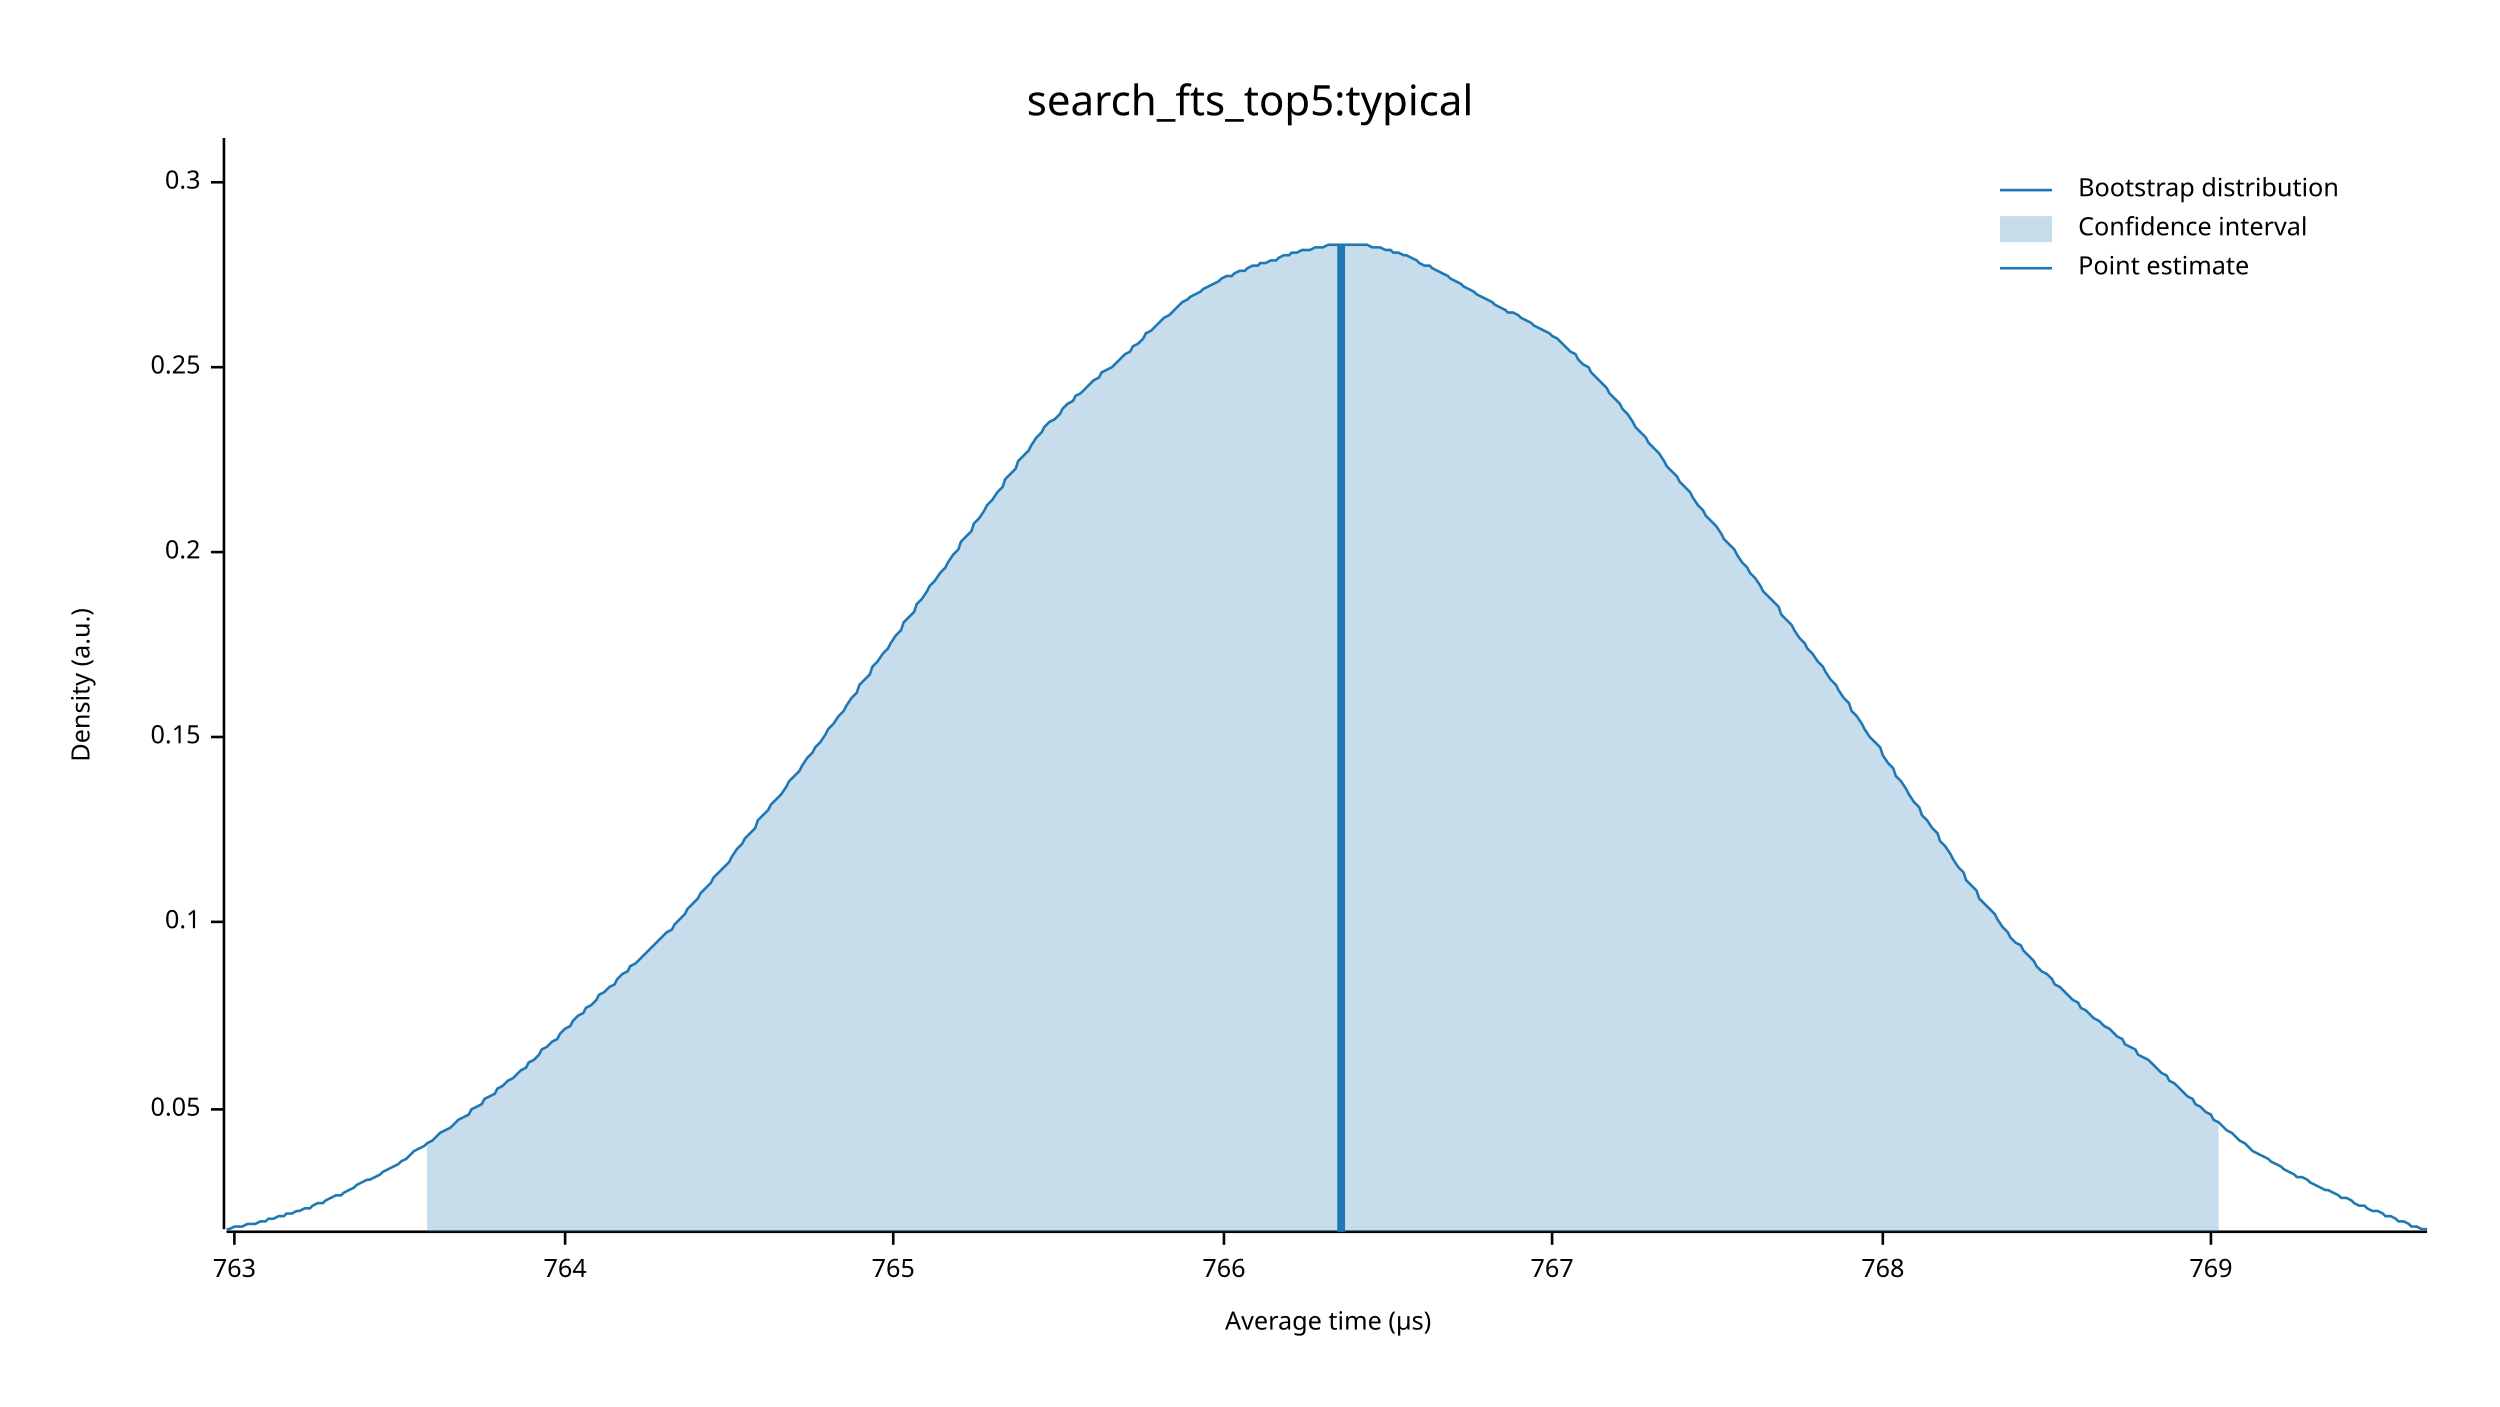
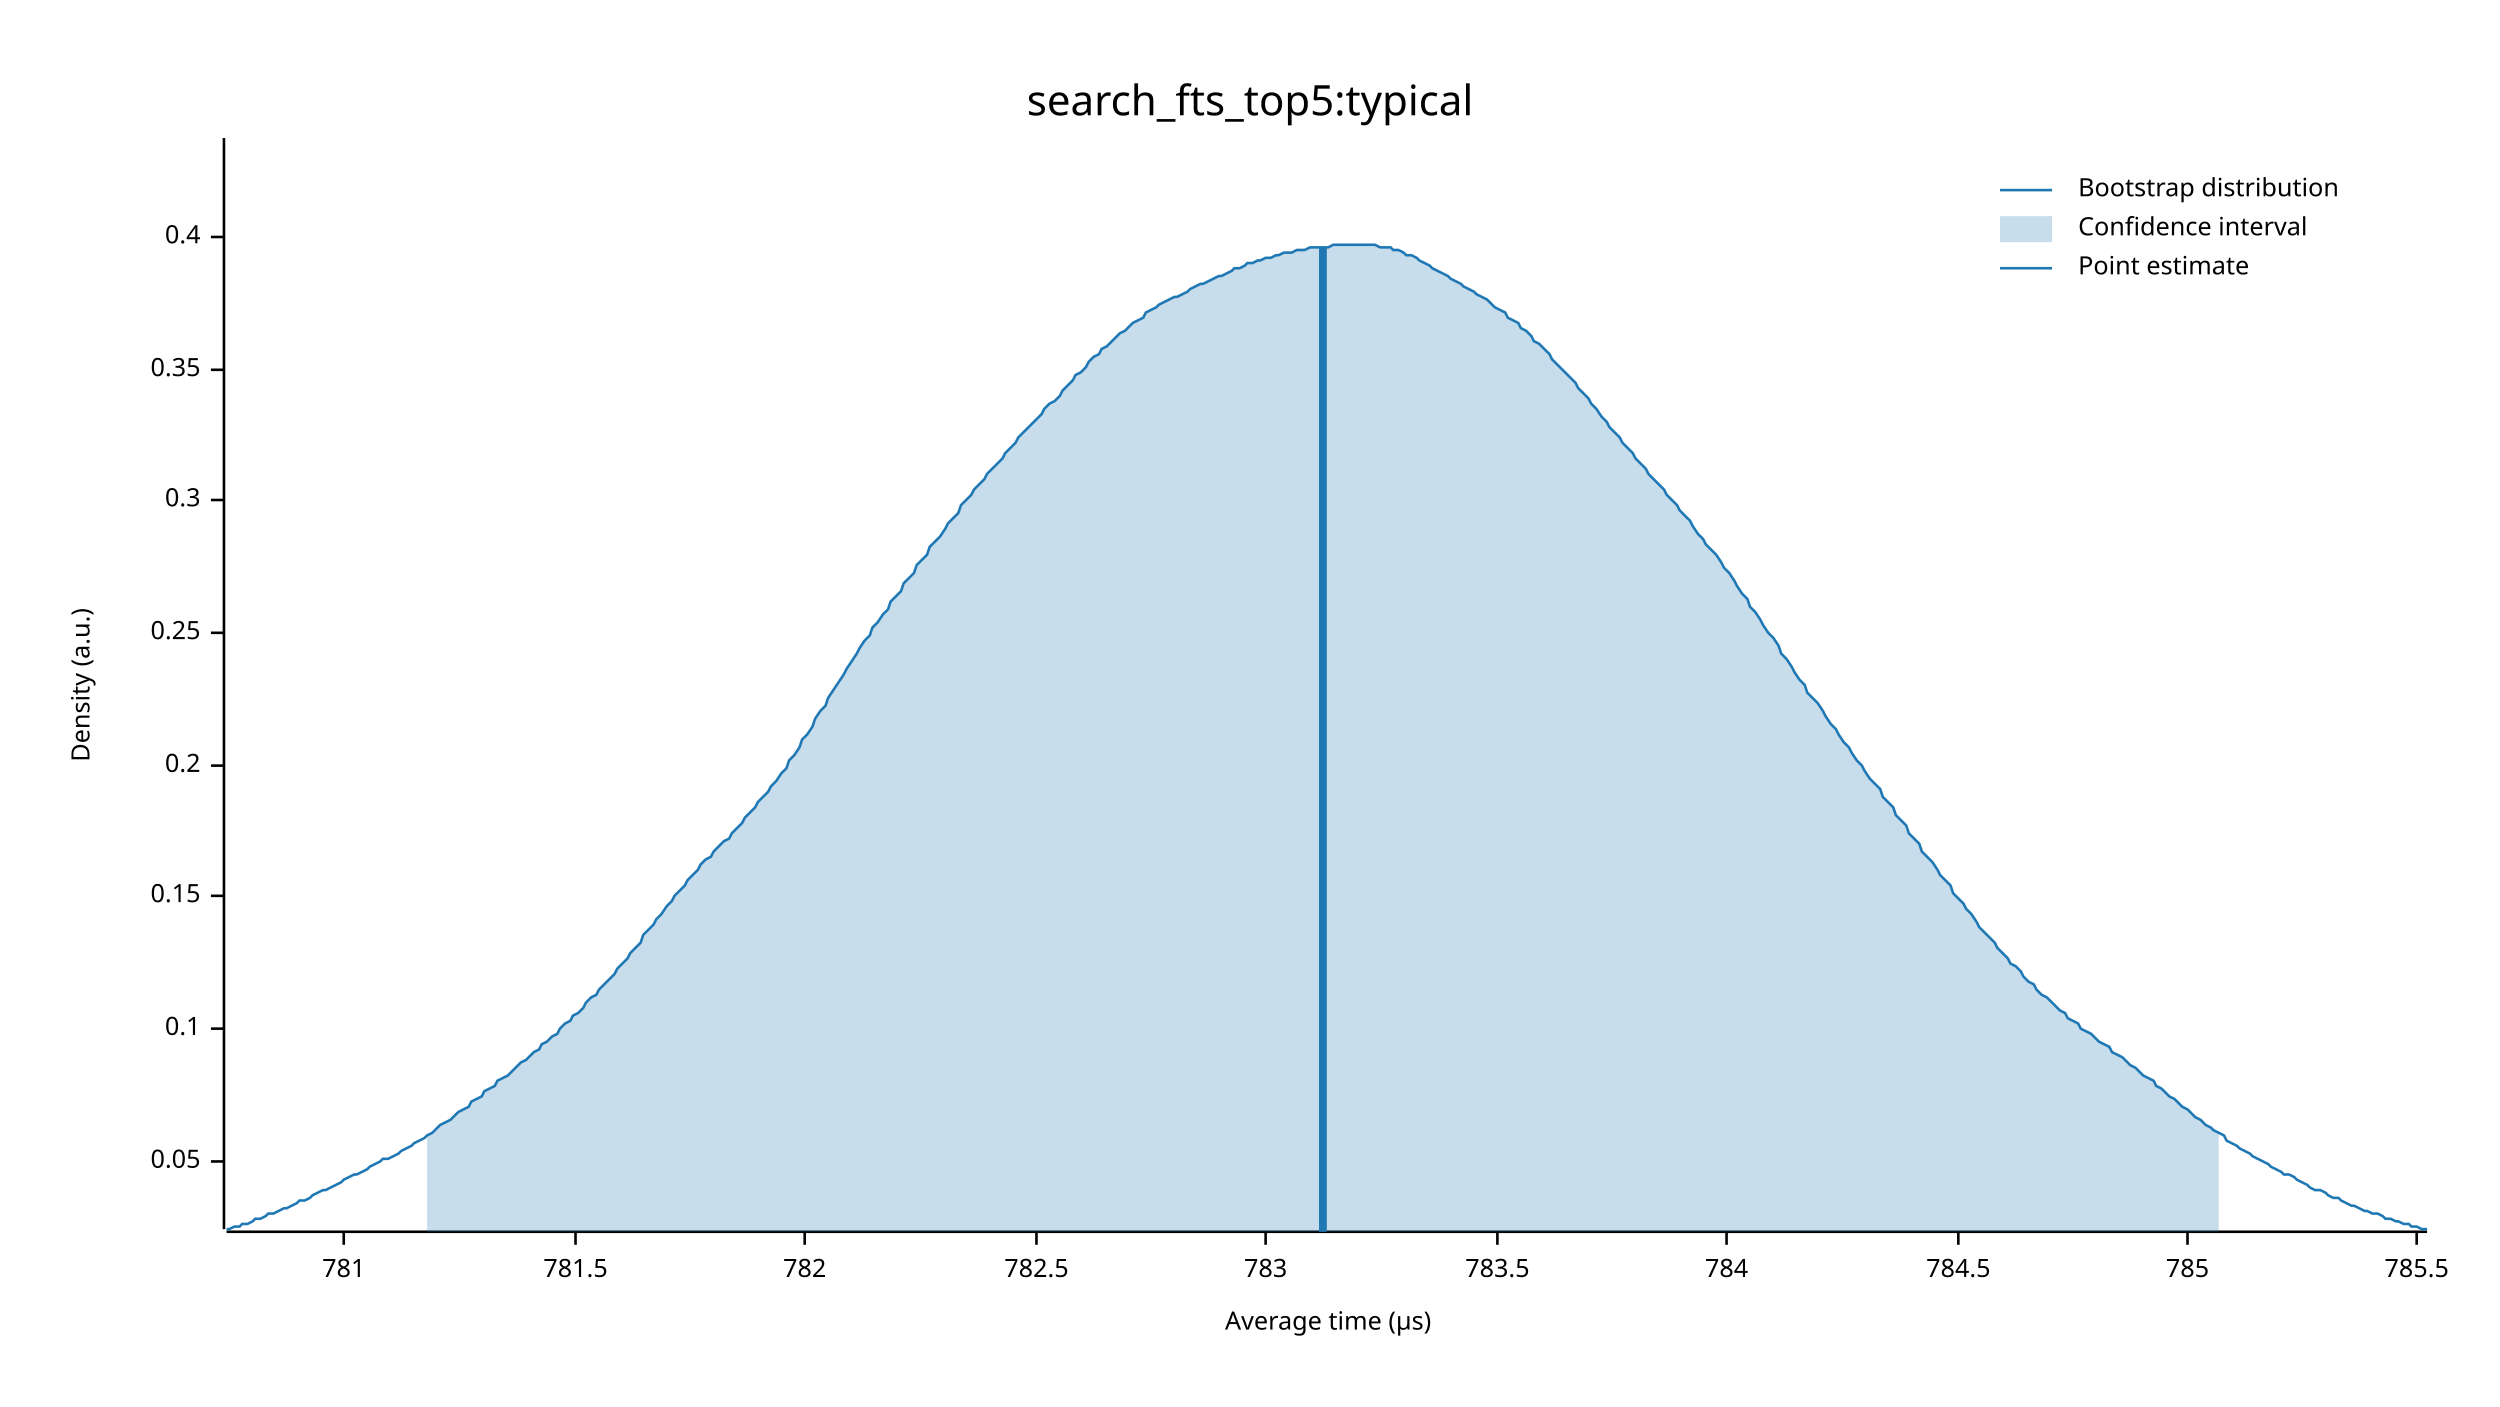
<svg xmlns="http://www.w3.org/2000/svg" width="960" height="540" viewBox="0 0 960 540">
  <text x="480" y="32" dy="0.76em" text-anchor="middle" font-family="sans-serif" font-size="16.129" opacity="1" fill="#000000">
search_fts_top5:typical
</text>
  <text x="27" y="263" dy="0.76em" text-anchor="middle" font-family="sans-serif" font-size="9.677" opacity="1" fill="#000000" transform="rotate(270, 27, 263)">
Density (a.u.)
</text>
  <text x="510" y="513" dy="-0.5ex" text-anchor="middle" font-family="sans-serif" font-size="9.677" opacity="1" fill="#000000">
Average time (µs)
</text>
  <polyline fill="none" opacity="1" stroke="#000000" stroke-width="1" points="86,53 86,472 " />
-   <text x="77" y="426" dy="0.5ex" text-anchor="end" font-family="sans-serif" font-size="9.677" opacity="1" fill="#000000">
+   <text x="77" y="446" dy="0.5ex" text-anchor="end" font-family="sans-serif" font-size="9.677" opacity="1" fill="#000000">
0.05
</text>
-   <polyline fill="none" opacity="1" stroke="#000000" stroke-width="1" points="81,426 86,426 " />
-   <text x="77" y="354" dy="0.5ex" text-anchor="end" font-family="sans-serif" font-size="9.677" opacity="1" fill="#000000">
+   <polyline fill="none" opacity="1" stroke="#000000" stroke-width="1" points="81,446 86,446 " />
+   <text x="77" y="395" dy="0.5ex" text-anchor="end" font-family="sans-serif" font-size="9.677" opacity="1" fill="#000000">
0.1
</text>
-   <polyline fill="none" opacity="1" stroke="#000000" stroke-width="1" points="81,354 86,354 " />
-   <text x="77" y="283" dy="0.5ex" text-anchor="end" font-family="sans-serif" font-size="9.677" opacity="1" fill="#000000">
+   <polyline fill="none" opacity="1" stroke="#000000" stroke-width="1" points="81,395 86,395 " />
+   <text x="77" y="344" dy="0.5ex" text-anchor="end" font-family="sans-serif" font-size="9.677" opacity="1" fill="#000000">
0.15
</text>
-   <polyline fill="none" opacity="1" stroke="#000000" stroke-width="1" points="81,283 86,283 " />
-   <text x="77" y="212" dy="0.5ex" text-anchor="end" font-family="sans-serif" font-size="9.677" opacity="1" fill="#000000">
+   <polyline fill="none" opacity="1" stroke="#000000" stroke-width="1" points="81,344 86,344 " />
+   <text x="77" y="294" dy="0.5ex" text-anchor="end" font-family="sans-serif" font-size="9.677" opacity="1" fill="#000000">
0.2
</text>
-   <polyline fill="none" opacity="1" stroke="#000000" stroke-width="1" points="81,212 86,212 " />
-   <text x="77" y="141" dy="0.5ex" text-anchor="end" font-family="sans-serif" font-size="9.677" opacity="1" fill="#000000">
+   <polyline fill="none" opacity="1" stroke="#000000" stroke-width="1" points="81,294 86,294 " />
+   <text x="77" y="243" dy="0.5ex" text-anchor="end" font-family="sans-serif" font-size="9.677" opacity="1" fill="#000000">
0.25
</text>
-   <polyline fill="none" opacity="1" stroke="#000000" stroke-width="1" points="81,141 86,141 " />
-   <text x="77" y="70" dy="0.5ex" text-anchor="end" font-family="sans-serif" font-size="9.677" opacity="1" fill="#000000">
+   <polyline fill="none" opacity="1" stroke="#000000" stroke-width="1" points="81,243 86,243 " />
+   <text x="77" y="192" dy="0.5ex" text-anchor="end" font-family="sans-serif" font-size="9.677" opacity="1" fill="#000000">
0.3
</text>
-   <polyline fill="none" opacity="1" stroke="#000000" stroke-width="1" points="81,70 86,70 " />
+   <polyline fill="none" opacity="1" stroke="#000000" stroke-width="1" points="81,192 86,192 " />
+   <text x="77" y="142" dy="0.5ex" text-anchor="end" font-family="sans-serif" font-size="9.677" opacity="1" fill="#000000">
+ 0.35
+ </text>
+   <polyline fill="none" opacity="1" stroke="#000000" stroke-width="1" points="81,142 86,142 " />
+   <text x="77" y="91" dy="0.5ex" text-anchor="end" font-family="sans-serif" font-size="9.677" opacity="1" fill="#000000">
+ 0.4
+ </text>
+   <polyline fill="none" opacity="1" stroke="#000000" stroke-width="1" points="81,91 86,91 " />
  <polyline fill="none" opacity="1" stroke="#000000" stroke-width="1" points="87,473 932,473 " />
-   <text x="90" y="483" dy="0.76em" text-anchor="middle" font-family="sans-serif" font-size="9.677" opacity="1" fill="#000000">
- 763
+   <text x="132" y="483" dy="0.76em" text-anchor="middle" font-family="sans-serif" font-size="9.677" opacity="1" fill="#000000">
+ 781
</text>
-   <polyline fill="none" opacity="1" stroke="#000000" stroke-width="1" points="90,473 90,478 " />
-   <text x="217" y="483" dy="0.76em" text-anchor="middle" font-family="sans-serif" font-size="9.677" opacity="1" fill="#000000">
- 764
+   <polyline fill="none" opacity="1" stroke="#000000" stroke-width="1" points="132,473 132,478 " />
+   <text x="221" y="483" dy="0.76em" text-anchor="middle" font-family="sans-serif" font-size="9.677" opacity="1" fill="#000000">
+ 781.5
</text>
-   <polyline fill="none" opacity="1" stroke="#000000" stroke-width="1" points="217,473 217,478 " />
-   <text x="343" y="483" dy="0.76em" text-anchor="middle" font-family="sans-serif" font-size="9.677" opacity="1" fill="#000000">
- 765
+   <polyline fill="none" opacity="1" stroke="#000000" stroke-width="1" points="221,473 221,478 " />
+   <text x="309" y="483" dy="0.76em" text-anchor="middle" font-family="sans-serif" font-size="9.677" opacity="1" fill="#000000">
+ 782
</text>
-   <polyline fill="none" opacity="1" stroke="#000000" stroke-width="1" points="343,473 343,478 " />
-   <text x="470" y="483" dy="0.76em" text-anchor="middle" font-family="sans-serif" font-size="9.677" opacity="1" fill="#000000">
- 766
+   <polyline fill="none" opacity="1" stroke="#000000" stroke-width="1" points="309,473 309,478 " />
+   <text x="398" y="483" dy="0.76em" text-anchor="middle" font-family="sans-serif" font-size="9.677" opacity="1" fill="#000000">
+ 782.5
</text>
-   <polyline fill="none" opacity="1" stroke="#000000" stroke-width="1" points="470,473 470,478 " />
-   <text x="596" y="483" dy="0.76em" text-anchor="middle" font-family="sans-serif" font-size="9.677" opacity="1" fill="#000000">
- 767
+   <polyline fill="none" opacity="1" stroke="#000000" stroke-width="1" points="398,473 398,478 " />
+   <text x="486" y="483" dy="0.76em" text-anchor="middle" font-family="sans-serif" font-size="9.677" opacity="1" fill="#000000">
+ 783
</text>
-   <polyline fill="none" opacity="1" stroke="#000000" stroke-width="1" points="596,473 596,478 " />
-   <text x="723" y="483" dy="0.76em" text-anchor="middle" font-family="sans-serif" font-size="9.677" opacity="1" fill="#000000">
- 768
+   <polyline fill="none" opacity="1" stroke="#000000" stroke-width="1" points="486,473 486,478 " />
+   <text x="575" y="483" dy="0.76em" text-anchor="middle" font-family="sans-serif" font-size="9.677" opacity="1" fill="#000000">
+ 783.5
</text>
-   <polyline fill="none" opacity="1" stroke="#000000" stroke-width="1" points="723,473 723,478 " />
-   <text x="849" y="483" dy="0.76em" text-anchor="middle" font-family="sans-serif" font-size="9.677" opacity="1" fill="#000000">
- 769
+   <polyline fill="none" opacity="1" stroke="#000000" stroke-width="1" points="575,473 575,478 " />
+   <text x="663" y="483" dy="0.76em" text-anchor="middle" font-family="sans-serif" font-size="9.677" opacity="1" fill="#000000">
+ 784
</text>
-   <polyline fill="none" opacity="1" stroke="#000000" stroke-width="1" points="849,473 849,478 " />
-   <polyline fill="none" opacity="1" stroke="#1F78B4" stroke-width="1" points="87,472 88,472 90,471 92,471 93,471 95,470 97,470 98,470 100,469 102,469 103,468 105,468 107,467 109,467 110,466 112,466 114,465 115,465 117,464 119,464 120,463 122,462 124,462 125,461 127,460 129,459 131,459 132,458 134,457 136,456 137,455 139,454 141,453 142,453 144,452 146,451 147,450 149,449 151,448 153,447 154,446 156,445 158,443 159,442 161,441 163,440 164,439 166,438 168,436 169,435 171,434 173,433 175,431 176,430 178,429 180,428 181,426 183,425 185,424 186,422 188,421 190,420 191,418 193,417 195,415 197,414 198,413 200,411 202,410 203,408 205,407 207,405 208,403 210,402 212,400 214,399 215,397 217,395 219,394 220,392 222,390 224,389 225,387 227,386 229,384 230,382 232,381 234,379 236,378 237,376 239,374 241,373 242,371 244,370 246,368 247,367 249,365 251,363 252,362 254,360 256,358 258,357 259,355 261,353 263,351 264,349 266,347 268,345 269,343 271,341 273,339 274,337 276,335 278,333 280,331 281,329 283,326 285,324 286,322 288,320 290,318 291,315 293,313 295,311 296,309 298,307 300,305 302,302 303,300 305,298 307,296 308,294 310,291 312,289 313,287 315,285 317,282 318,280 320,278 322,275 324,273 325,271 327,268 329,266 330,263 332,261 334,259 335,256 337,254 339,251 341,249 342,247 344,244 346,242 347,239 349,237 351,235 352,232 354,230 356,227 357,225 359,223 361,220 363,218 364,216 366,213 368,211 369,208 371,206 373,204 374,201 376,199 378,196 379,194 381,192 383,189 385,187 386,184 388,182 390,180 391,177 393,175 395,173 396,171 398,168 400,166 401,164 403,162 405,161 407,159 408,157 410,155 412,154 413,152 415,151 417,149 418,148 420,146 422,145 423,143 425,142 427,141 429,139 430,138 432,136 434,135 435,133 437,132 439,130 440,128 442,127 444,125 445,124 447,122 449,121 451,119 452,118 454,116 456,115 457,114 459,113 461,112 462,111 464,110 466,109 468,108 469,107 471,106 473,106 474,105 476,104 478,104 479,103 481,102 483,102 484,101 486,101 488,100 490,100 491,99 493,98 495,98 496,97 498,97 500,96 501,96 503,96 505,95 506,95 508,95 510,94 512,94 513,94 515,94 517,94 518,94 520,94 522,94 523,94 525,94 527,95 528,95 530,95 532,96 534,96 535,97 537,97 539,98 540,98 542,99 544,100 545,101 547,102 549,102 550,103 552,104 554,105 556,106 557,107 559,108 561,109 562,110 564,111 566,112 567,113 569,114 571,115 573,116 574,117 576,118 578,119 579,120 581,120 583,121 584,122 586,123 588,124 589,125 591,126 593,127 595,128 596,129 598,130 600,132 601,133 603,135 605,136 606,138 608,140 610,141 611,143 613,145 615,147 617,149 618,151 620,153 622,155 623,157 625,159 627,162 628,164 630,166 632,168 633,170 635,172 637,174 639,177 640,179 642,181 644,183 645,185 647,187 649,189 650,191 652,194 654,196 655,198 657,200 659,202 661,205 662,207 664,209 666,211 667,213 669,216 671,218 672,220 674,222 676,225 677,227 679,229 681,231 683,233 684,236 686,238 688,240 689,242 691,245 693,247 694,249 696,251 698,254 700,256 701,258 703,261 705,263 706,265 708,268 710,270 711,273 713,275 715,278 716,280 718,283 720,285 722,287 723,290 725,293 727,295 728,298 730,300 732,303 733,305 735,308 737,310 738,313 740,315 742,318 744,320 745,323 747,325 749,328 750,330 752,333 754,335 755,338 757,340 759,342 760,345 762,347 764,349 766,351 767,353 769,356 771,358 772,360 774,362 776,363 777,365 779,367 781,369 782,371 784,373 786,374 788,376 789,378 791,379 793,381 794,382 796,384 798,385 799,387 801,388 803,390 804,391 806,392 808,394 810,395 811,396 813,398 815,399 816,401 818,402 820,403 821,405 823,406 825,407 827,409 828,410 830,412 832,413 833,415 835,416 837,418 838,419 840,421 842,422 843,424 845,425 847,427 849,428 850,430 852,431 854,433 855,434 857,435 859,437 860,438 862,439 864,441 865,442 867,443 869,444 871,445 872,446 874,447 876,448 877,449 879,450 881,451 882,452 884,452 886,453 887,454 889,455 891,456 893,457 894,457 896,458 898,459 899,460 901,460 903,461 904,462 906,463 908,463 909,464 911,465 913,465 915,466 916,467 918,467 920,468 921,469 923,469 925,470 926,471 928,471 930,472 932,472 " />
-   <polygon opacity="0.25" fill="#1F78B4" points="164,439 166,438 168,436 169,435 171,434 173,433 175,431 176,430 178,429 180,428 181,426 183,425 185,424 186,422 188,421 190,420 191,418 193,417 195,415 197,414 198,413 200,411 202,410 203,408 205,407 207,405 208,403 210,402 212,400 214,399 215,397 217,395 219,394 220,392 222,390 224,389 225,387 227,386 229,384 230,382 232,381 234,379 236,378 237,376 239,374 241,373 242,371 244,370 246,368 247,367 249,365 251,363 252,362 254,360 256,358 258,357 259,355 261,353 263,351 264,349 266,347 268,345 269,343 271,341 273,339 274,337 276,335 278,333 280,331 281,329 283,326 285,324 286,322 288,320 290,318 291,315 293,313 295,311 296,309 298,307 300,305 302,302 303,300 305,298 307,296 308,294 310,291 312,289 313,287 315,285 317,282 318,280 320,278 322,275 324,273 325,271 327,268 329,266 330,263 332,261 334,259 335,256 337,254 339,251 341,249 342,247 344,244 346,242 347,239 349,237 351,235 352,232 354,230 356,227 357,225 359,223 361,220 363,218 364,216 366,213 368,211 369,208 371,206 373,204 374,201 376,199 378,196 379,194 381,192 383,189 385,187 386,184 388,182 390,180 391,177 393,175 395,173 396,171 398,168 400,166 401,164 403,162 405,161 407,159 408,157 410,155 412,154 413,152 415,151 417,149 418,148 420,146 422,145 423,143 425,142 427,141 429,139 430,138 432,136 434,135 435,133 437,132 439,130 440,128 442,127 444,125 445,124 447,122 449,121 451,119 452,118 454,116 456,115 457,114 459,113 461,112 462,111 464,110 466,109 468,108 469,107 471,106 473,106 474,105 476,104 478,104 479,103 481,102 483,102 484,101 486,101 488,100 490,100 491,99 493,98 495,98 496,97 498,97 500,96 501,96 503,96 505,95 506,95 508,95 510,94 512,94 513,94 515,94 517,94 518,94 520,94 522,94 523,94 525,94 527,95 528,95 530,95 532,96 534,96 535,97 537,97 539,98 540,98 542,99 544,100 545,101 547,102 549,102 550,103 552,104 554,105 556,106 557,107 559,108 561,109 562,110 564,111 566,112 567,113 569,114 571,115 573,116 574,117 576,118 578,119 579,120 581,120 583,121 584,122 586,123 588,124 589,125 591,126 593,127 595,128 596,129 598,130 600,132 601,133 603,135 605,136 606,138 608,140 610,141 611,143 613,145 615,147 617,149 618,151 620,153 622,155 623,157 625,159 627,162 628,164 630,166 632,168 633,170 635,172 637,174 639,177 640,179 642,181 644,183 645,185 647,187 649,189 650,191 652,194 654,196 655,198 657,200 659,202 661,205 662,207 664,209 666,211 667,213 669,216 671,218 672,220 674,222 676,225 677,227 679,229 681,231 683,233 684,236 686,238 688,240 689,242 691,245 693,247 694,249 696,251 698,254 700,256 701,258 703,261 705,263 706,265 708,268 710,270 711,273 713,275 715,278 716,280 718,283 720,285 722,287 723,290 725,293 727,295 728,298 730,300 732,303 733,305 735,308 737,310 738,313 740,315 742,318 744,320 745,323 747,325 749,328 750,330 752,333 754,335 755,338 757,340 759,342 760,345 762,347 764,349 766,351 767,353 769,356 771,358 772,360 774,362 776,363 777,365 779,367 781,369 782,371 784,373 786,374 788,376 789,378 791,379 793,381 794,382 796,384 798,385 799,387 801,388 803,390 804,391 806,392 808,394 810,395 811,396 813,398 815,399 816,401 818,402 820,403 821,405 823,406 825,407 827,409 828,410 830,412 832,413 833,415 835,416 837,418 838,419 840,421 842,422 843,424 845,425 847,427 849,428 850,430 852,431 852,473 164,473 " />
-   <polyline fill="none" opacity="1" stroke="#1F78B4" stroke-width="3" points="515,473 515,94 " />
+   <polyline fill="none" opacity="1" stroke="#000000" stroke-width="1" points="663,473 663,478 " />
+   <text x="752" y="483" dy="0.76em" text-anchor="middle" font-family="sans-serif" font-size="9.677" opacity="1" fill="#000000">
+ 784.5
+ </text>
+   <polyline fill="none" opacity="1" stroke="#000000" stroke-width="1" points="752,473 752,478 " />
+   <text x="840" y="483" dy="0.76em" text-anchor="middle" font-family="sans-serif" font-size="9.677" opacity="1" fill="#000000">
+ 785
+ </text>
+   <polyline fill="none" opacity="1" stroke="#000000" stroke-width="1" points="840,473 840,478 " />
+   <text x="928" y="483" dy="0.76em" text-anchor="middle" font-family="sans-serif" font-size="9.677" opacity="1" fill="#000000">
+ 785.5
+ </text>
+   <polyline fill="none" opacity="1" stroke="#000000" stroke-width="1" points="928,473 928,478 " />
+   <polyline fill="none" opacity="1" stroke="#1F78B4" stroke-width="1" points="87,472 88,472 90,471 92,471 93,470 95,470 97,469 98,468 100,468 102,467 103,466 105,466 107,465 109,464 110,464 112,463 114,462 115,461 117,461 119,460 120,459 122,458 124,457 125,457 127,456 129,455 131,454 132,453 134,452 136,451 137,451 139,450 141,449 142,448 144,447 146,446 147,445 149,445 151,444 153,443 154,442 156,441 158,440 159,439 161,438 163,437 164,436 166,435 168,433 169,432 171,431 173,430 175,428 176,427 178,426 180,425 181,423 183,422 185,421 186,419 188,418 190,417 191,415 193,414 195,413 197,411 198,410 200,408 202,407 203,406 205,404 207,403 208,401 210,400 212,398 214,397 215,395 217,393 219,392 220,390 222,389 224,387 225,385 227,383 229,382 230,380 232,378 234,376 236,374 237,372 239,370 241,368 242,366 244,364 246,362 247,359 249,357 251,355 252,353 254,351 256,348 258,346 259,344 261,342 263,340 264,338 266,336 268,334 269,332 271,330 273,329 274,327 276,325 278,323 280,322 281,320 283,318 285,316 286,314 288,312 290,310 291,308 293,306 295,304 296,302 298,300 300,297 302,295 303,292 305,290 307,287 308,284 310,282 312,279 313,276 315,273 317,271 318,268 320,265 322,262 324,259 325,257 327,254 329,251 330,249 332,246 334,244 335,241 337,239 339,236 341,234 342,231 344,229 346,227 347,224 349,222 351,220 352,217 354,215 356,213 357,210 359,208 361,206 363,203 364,201 366,199 368,197 369,194 371,192 373,190 374,188 376,186 378,184 379,182 381,180 383,178 385,176 386,174 388,172 390,170 391,168 393,166 395,164 396,163 398,161 400,159 401,157 403,155 405,154 407,152 408,150 410,148 412,146 413,144 415,143 417,141 418,139 420,137 422,136 423,134 425,133 427,131 429,129 430,128 432,127 434,125 435,124 437,123 439,122 440,120 442,119 444,118 445,117 447,116 449,115 451,114 452,114 454,113 456,112 457,111 459,110 461,109 462,109 464,108 466,107 468,106 469,106 471,105 473,104 474,103 476,103 478,102 479,101 481,101 483,100 484,100 486,99 488,99 490,98 491,98 493,97 495,97 496,97 498,96 500,96 501,96 503,95 505,95 506,95 508,95 510,95 512,94 513,94 515,94 517,94 518,94 520,94 522,94 523,94 525,94 527,94 528,94 530,95 532,95 534,95 535,96 537,96 539,97 540,98 542,98 544,99 545,100 547,101 549,102 550,103 552,104 554,105 556,106 557,107 559,108 561,109 562,110 564,111 566,112 567,113 569,114 571,115 573,117 574,118 576,119 578,120 579,122 581,123 583,124 584,126 586,127 588,129 589,131 591,132 593,134 595,136 596,138 598,140 600,142 601,143 603,145 605,147 606,149 608,151 610,153 611,155 613,157 615,160 617,162 618,164 620,166 622,168 623,170 625,172 627,174 628,176 630,178 632,180 633,182 635,184 637,186 639,188 640,190 642,192 644,194 645,196 647,198 649,200 650,202 652,205 654,207 655,209 657,211 659,213 661,216 662,218 664,220 666,223 667,225 669,228 671,230 672,233 674,235 676,238 677,240 679,243 681,245 683,248 684,251 686,253 688,256 689,258 691,261 693,263 694,266 696,268 698,270 700,273 701,275 703,278 705,280 706,282 708,285 710,287 711,289 713,292 715,294 716,296 718,299 720,301 722,303 723,306 725,308 727,310 728,313 730,315 732,317 733,320 735,322 737,324 738,327 740,329 742,331 744,334 745,336 747,338 749,340 750,343 752,345 754,347 755,349 757,351 759,354 760,356 762,358 764,360 766,362 767,364 769,366 771,368 772,370 774,371 776,373 777,375 779,377 781,378 782,380 784,382 786,383 788,385 789,386 791,388 793,389 794,391 796,392 798,393 799,395 801,396 803,397 804,398 806,400 808,401 810,402 811,404 813,405 815,406 816,407 818,409 820,410 821,411 823,413 825,414 827,415 828,417 830,418 832,420 833,421 835,422 837,424 838,425 840,426 842,428 843,429 845,430 847,432 849,433 850,434 852,435 854,436 855,438 857,439 859,440 860,441 862,442 864,443 865,444 867,445 869,446 871,447 872,448 874,449 876,450 877,451 879,451 881,452 882,453 884,454 886,455 887,456 889,457 891,457 893,458 894,459 896,460 898,460 899,461 901,462 903,463 904,463 906,464 908,465 909,465 911,466 913,466 915,467 916,468 918,468 920,469 921,469 923,470 925,470 926,471 928,471 930,472 932,472 " />
+   <polygon opacity="0.25" fill="#1F78B4" points="164,436 166,435 168,433 169,432 171,431 173,430 175,428 176,427 178,426 180,425 181,423 183,422 185,421 186,419 188,418 190,417 191,415 193,414 195,413 197,411 198,410 200,408 202,407 203,406 205,404 207,403 208,401 210,400 212,398 214,397 215,395 217,393 219,392 220,390 222,389 224,387 225,385 227,383 229,382 230,380 232,378 234,376 236,374 237,372 239,370 241,368 242,366 244,364 246,362 247,359 249,357 251,355 252,353 254,351 256,348 258,346 259,344 261,342 263,340 264,338 266,336 268,334 269,332 271,330 273,329 274,327 276,325 278,323 280,322 281,320 283,318 285,316 286,314 288,312 290,310 291,308 293,306 295,304 296,302 298,300 300,297 302,295 303,292 305,290 307,287 308,284 310,282 312,279 313,276 315,273 317,271 318,268 320,265 322,262 324,259 325,257 327,254 329,251 330,249 332,246 334,244 335,241 337,239 339,236 341,234 342,231 344,229 346,227 347,224 349,222 351,220 352,217 354,215 356,213 357,210 359,208 361,206 363,203 364,201 366,199 368,197 369,194 371,192 373,190 374,188 376,186 378,184 379,182 381,180 383,178 385,176 386,174 388,172 390,170 391,168 393,166 395,164 396,163 398,161 400,159 401,157 403,155 405,154 407,152 408,150 410,148 412,146 413,144 415,143 417,141 418,139 420,137 422,136 423,134 425,133 427,131 429,129 430,128 432,127 434,125 435,124 437,123 439,122 440,120 442,119 444,118 445,117 447,116 449,115 451,114 452,114 454,113 456,112 457,111 459,110 461,109 462,109 464,108 466,107 468,106 469,106 471,105 473,104 474,103 476,103 478,102 479,101 481,101 483,100 484,100 486,99 488,99 490,98 491,98 493,97 495,97 496,97 498,96 500,96 501,96 503,95 505,95 506,95 508,95 510,95 512,94 513,94 515,94 517,94 518,94 520,94 522,94 523,94 525,94 527,94 528,94 530,95 532,95 534,95 535,96 537,96 539,97 540,98 542,98 544,99 545,100 547,101 549,102 550,103 552,104 554,105 556,106 557,107 559,108 561,109 562,110 564,111 566,112 567,113 569,114 571,115 573,117 574,118 576,119 578,120 579,122 581,123 583,124 584,126 586,127 588,129 589,131 591,132 593,134 595,136 596,138 598,140 600,142 601,143 603,145 605,147 606,149 608,151 610,153 611,155 613,157 615,160 617,162 618,164 620,166 622,168 623,170 625,172 627,174 628,176 630,178 632,180 633,182 635,184 637,186 639,188 640,190 642,192 644,194 645,196 647,198 649,200 650,202 652,205 654,207 655,209 657,211 659,213 661,216 662,218 664,220 666,223 667,225 669,228 671,230 672,233 674,235 676,238 677,240 679,243 681,245 683,248 684,251 686,253 688,256 689,258 691,261 693,263 694,266 696,268 698,270 700,273 701,275 703,278 705,280 706,282 708,285 710,287 711,289 713,292 715,294 716,296 718,299 720,301 722,303 723,306 725,308 727,310 728,313 730,315 732,317 733,320 735,322 737,324 738,327 740,329 742,331 744,334 745,336 747,338 749,340 750,343 752,345 754,347 755,349 757,351 759,354 760,356 762,358 764,360 766,362 767,364 769,366 771,368 772,370 774,371 776,373 777,375 779,377 781,378 782,380 784,382 786,383 788,385 789,386 791,388 793,389 794,391 796,392 798,393 799,395 801,396 803,397 804,398 806,400 808,401 810,402 811,404 813,405 815,406 816,407 818,409 820,410 821,411 823,413 825,414 827,415 828,417 830,418 832,420 833,421 835,422 837,424 838,425 840,426 842,428 843,429 845,430 847,432 849,433 850,434 852,435 852,473 164,473 " />
+   <polyline fill="none" opacity="1" stroke="#1F78B4" stroke-width="3" points="508,473 508,95 " />
  <text x="798" y="68" dy="0.76em" text-anchor="start" font-family="sans-serif" font-size="9.677" opacity="1" fill="#000000">
Bootstrap distribution
</text>
  <text x="798" y="83" dy="0.76em" text-anchor="start" font-family="sans-serif" font-size="9.677" opacity="1" fill="#000000">
Confidence interval
</text>
  <text x="798" y="98" dy="0.76em" text-anchor="start" font-family="sans-serif" font-size="9.677" opacity="1" fill="#000000">
Point estimate
</text>
  <polyline fill="none" opacity="1" stroke="#1F78B4" stroke-width="1" points="768,73 788,73 " />
  <rect x="768" y="83" width="20" height="10" opacity="0.25" fill="#1F78B4" stroke="none" />
  <polyline fill="none" opacity="1" stroke="#1F78B4" stroke-width="1" points="768,103 788,103 " />
</svg>
